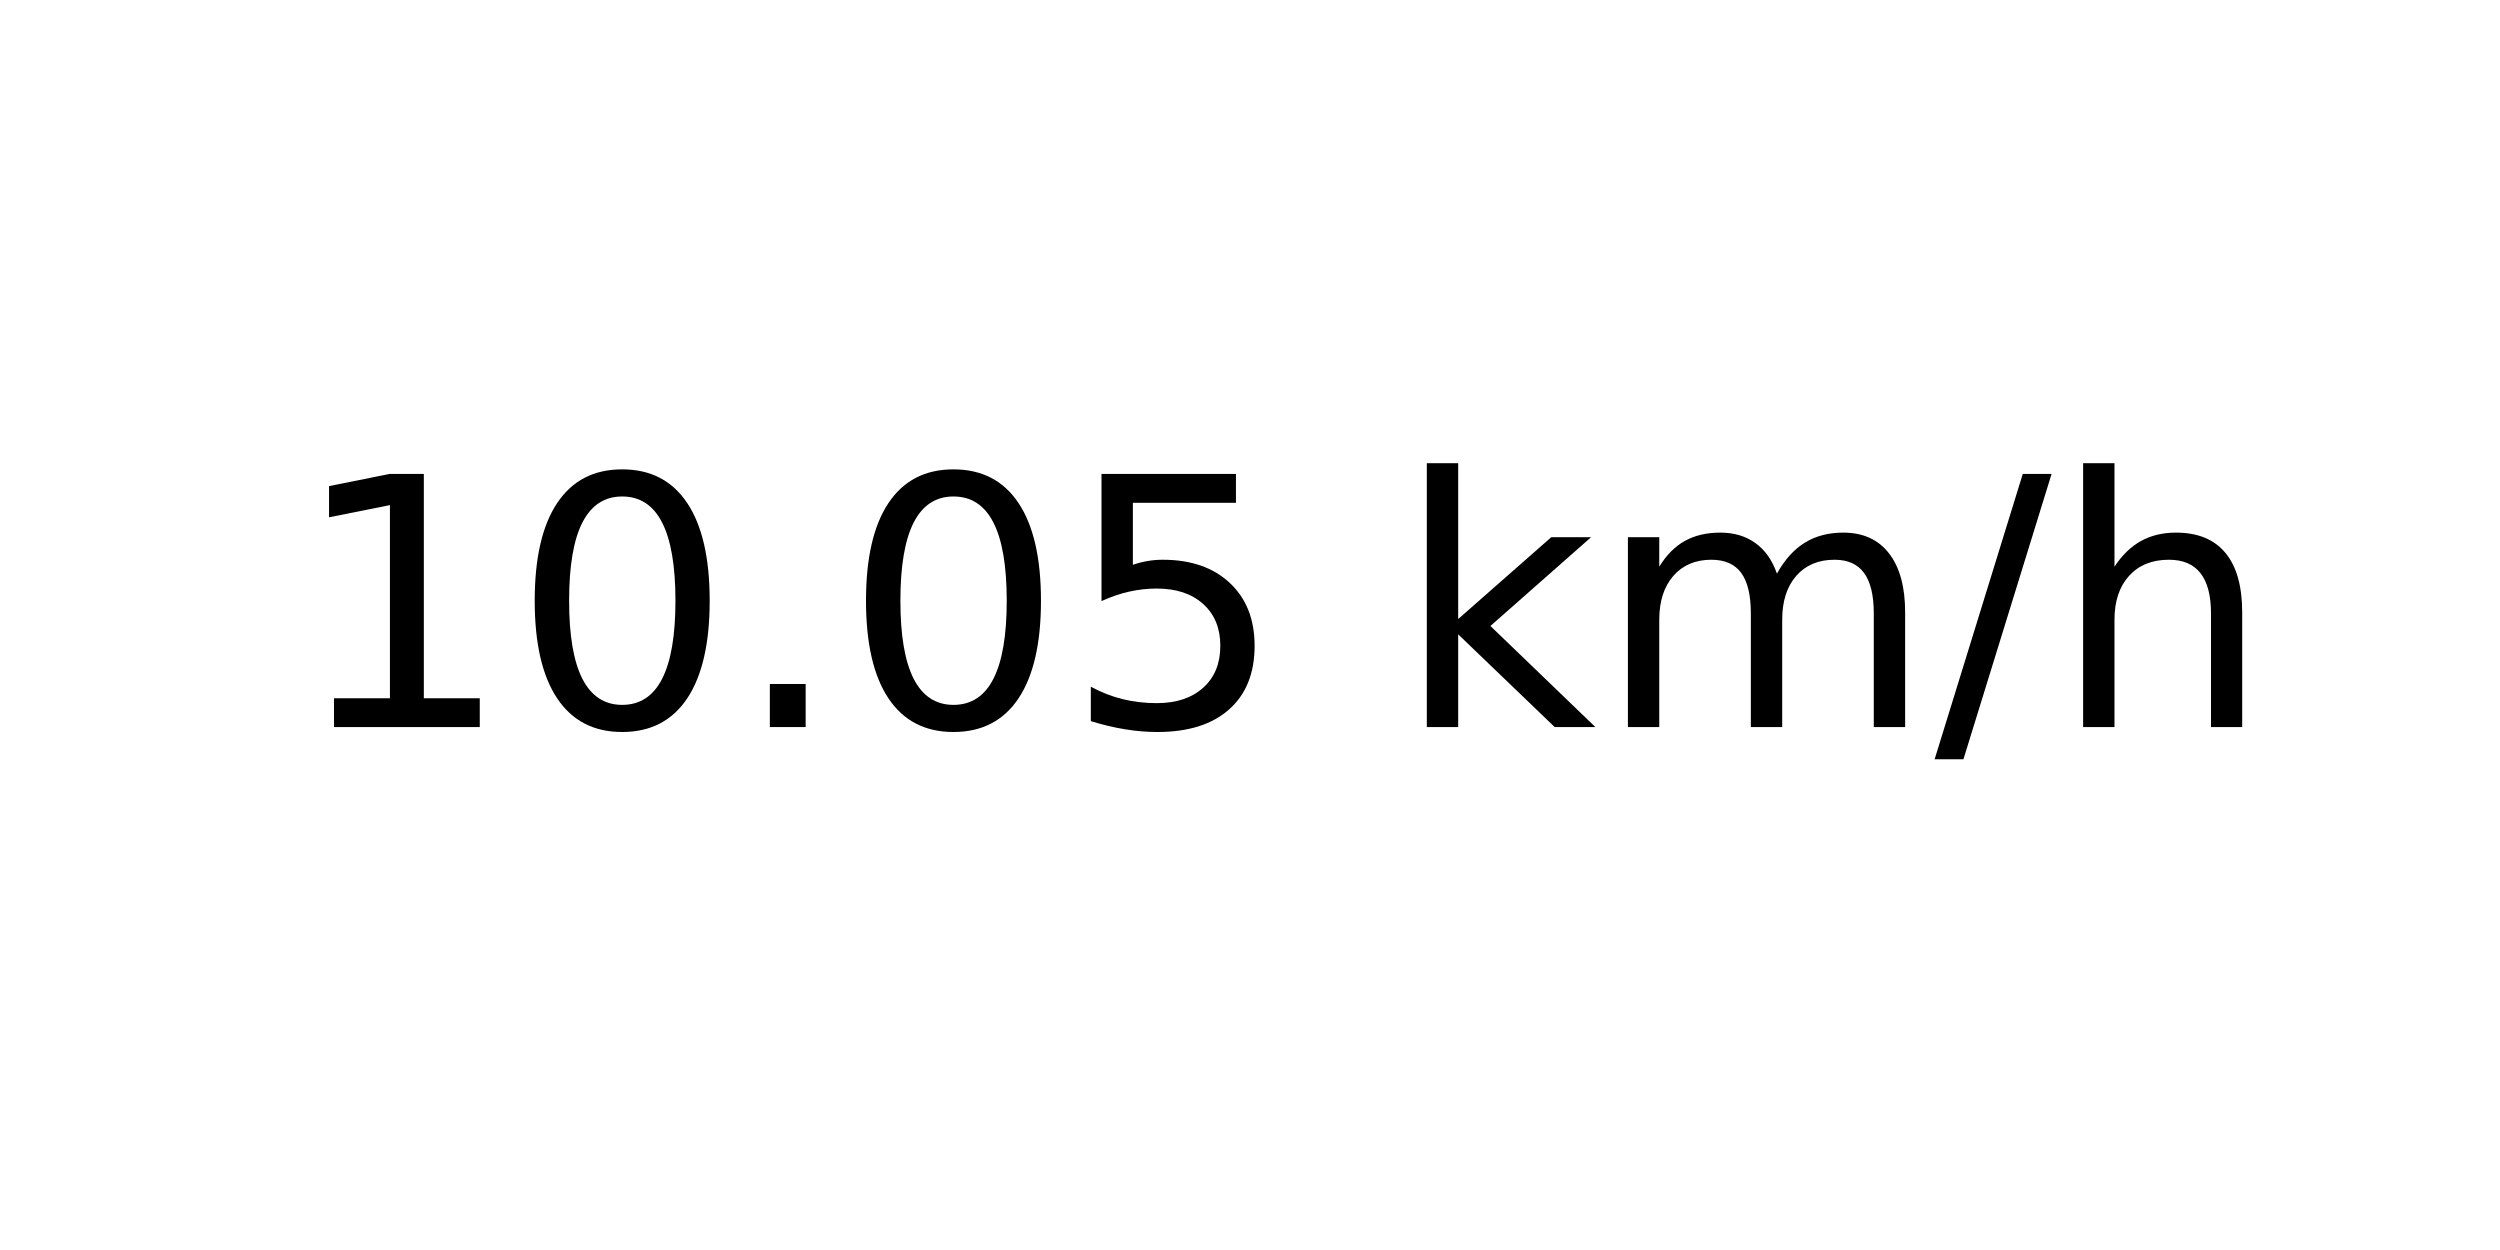
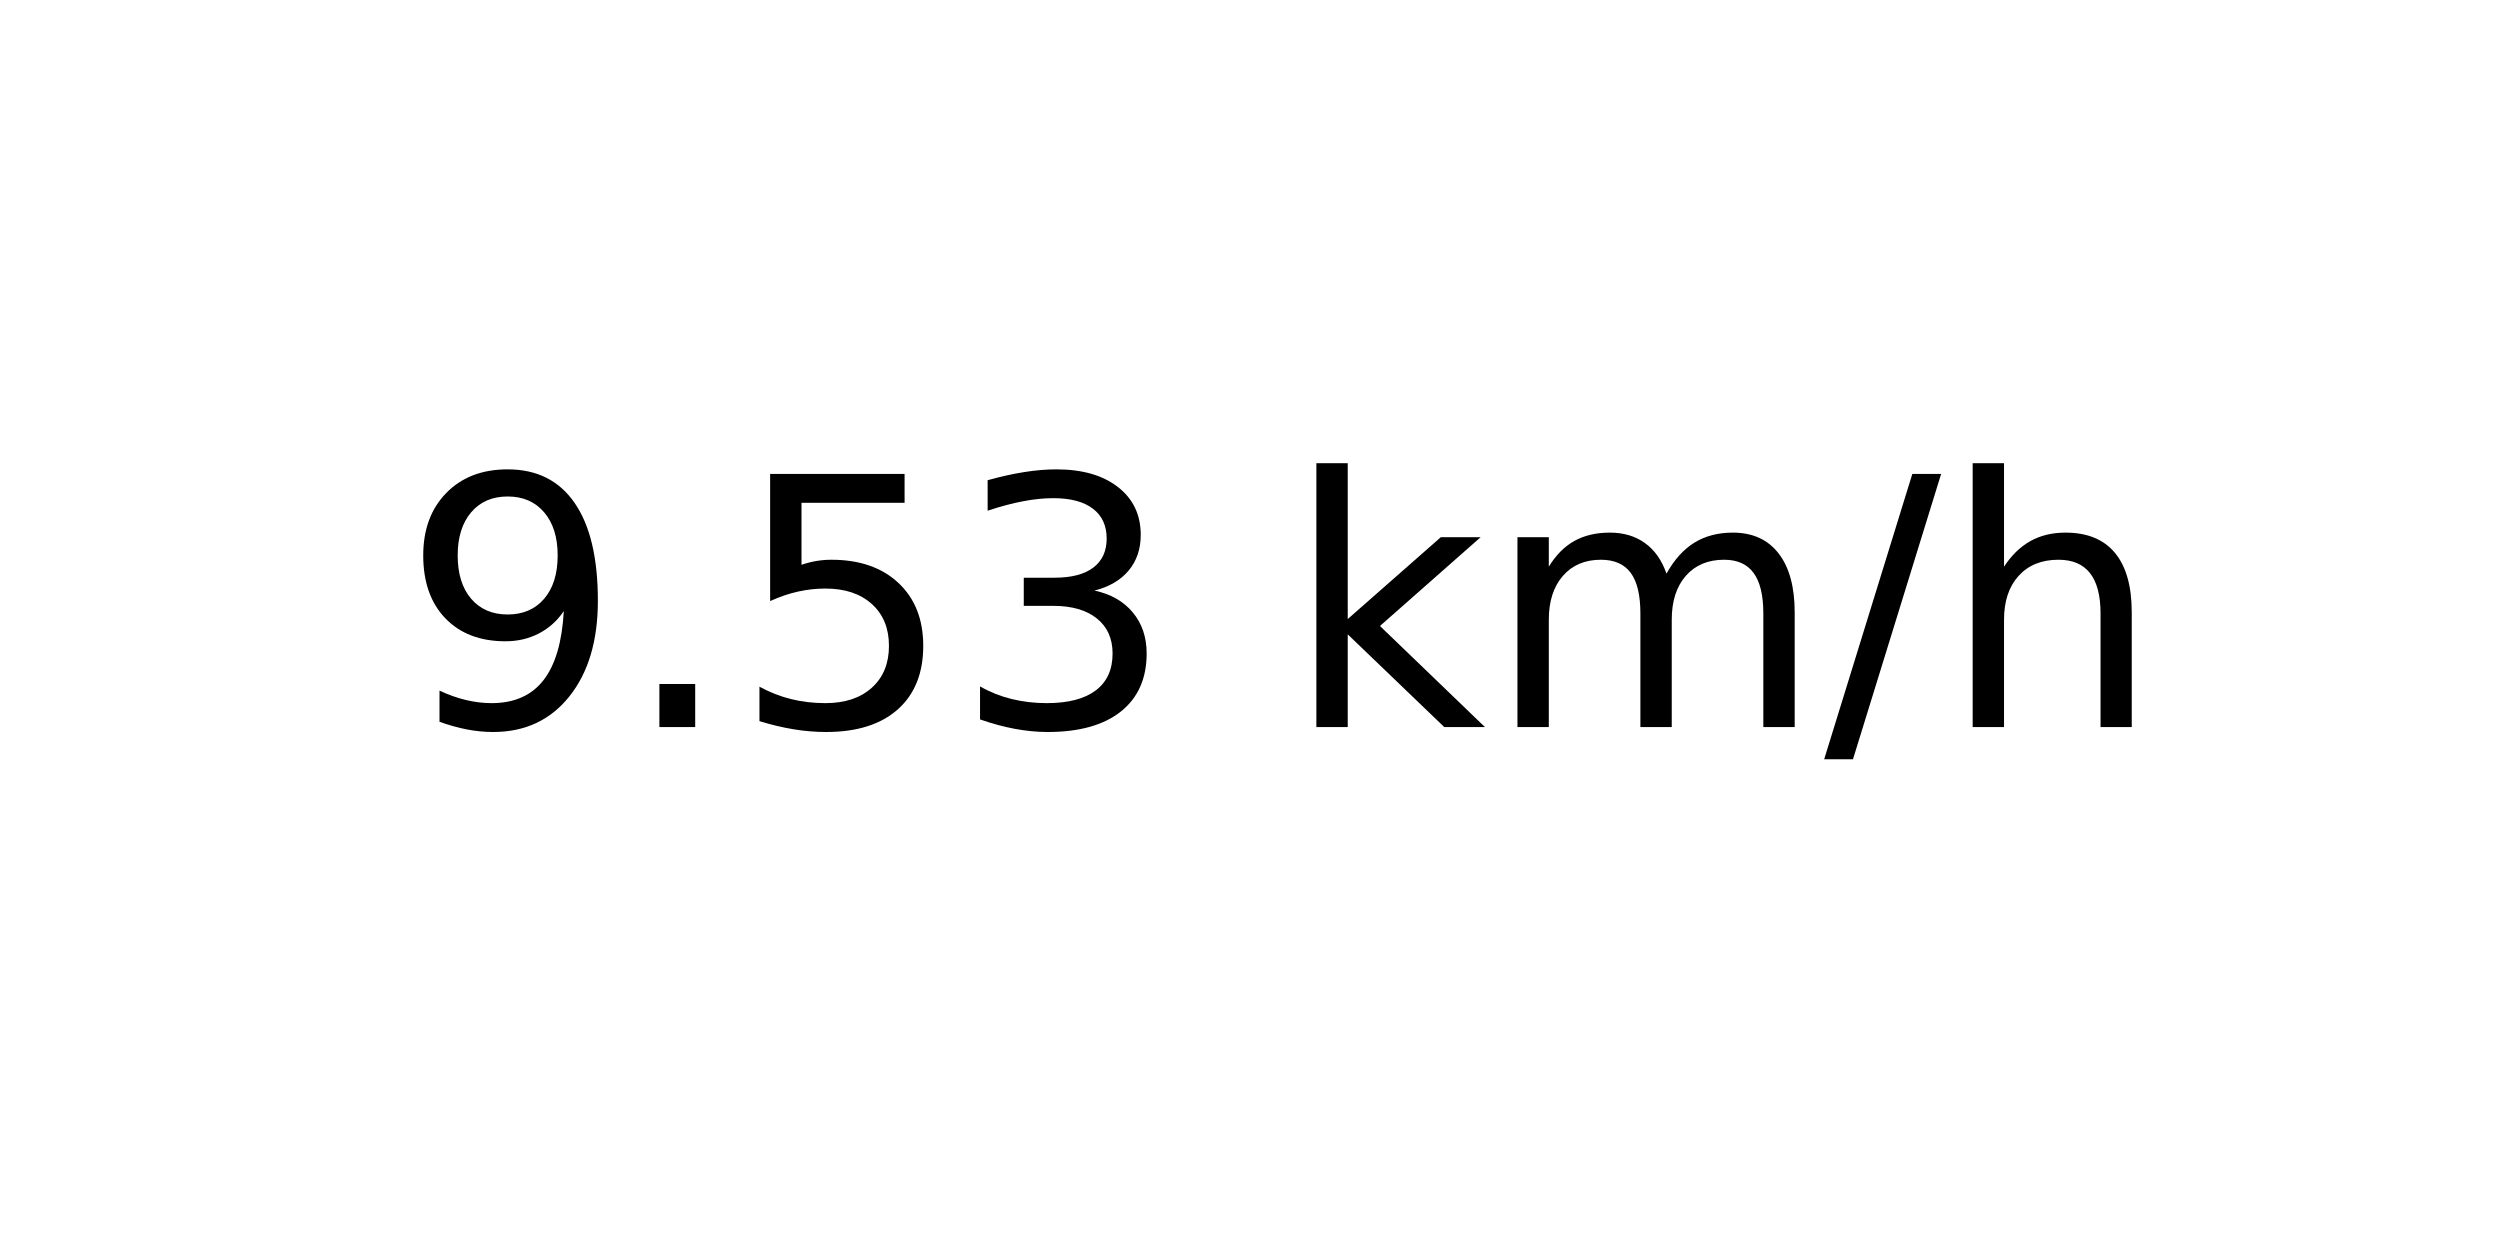
<svg xmlns="http://www.w3.org/2000/svg" xmlns:xlink="http://www.w3.org/1999/xlink" width="72pt" height="36pt" viewBox="0 0 72 36" version="1.1">
  <defs>
    <style type="text/css">*{stroke-linejoin: round; stroke-linecap: butt}</style>
  </defs>
  <g id="figure_1">
    <g id="axes_1">
      <g id="text_1">
-         <g transform="translate(8.378125 20.93937) scale(0.1 -0.1)">
+         <g transform="translate(11.55937 20.93937) scale(0.1 -0.1)">
          <defs>
-             <path id="DejaVuSans-31" d="M 794 531  L 1825 531  L 1825 4091  L 703 3866  L 703 4441  L 1819 4666  L 2450 4666  L 2450 531  L 3481 531  L 3481 0  L 794 0  L 794 531  z " transform="scale(0.015625)" />
-             <path id="DejaVuSans-30" d="M 2034 4250  Q 1547 4250 1301 3770  Q 1056 3291 1056 2328  Q 1056 1369 1301 889  Q 1547 409 2034 409  Q 2525 409 2770 889  Q 3016 1369 3016 2328  Q 3016 3291 2770 3770  Q 2525 4250 2034 4250  z M 2034 4750  Q 2819 4750 3233 4129  Q 3647 3509 3647 2328  Q 3647 1150 3233 529  Q 2819 -91 2034 -91  Q 1250 -91 836 529  Q 422 1150 422 2328  Q 422 3509 836 4129  Q 1250 4750 2034 4750  z " transform="scale(0.015625)" />
+             <path id="DejaVuSans-39" d="M 703 97  L 703 672  Q 941 559 1184 500  Q 1428 441 1663 441  Q 2288 441 2617 861  Q 2947 1281 2994 2138  Q 2813 1869 2534 1725  Q 2256 1581 1919 1581  Q 1219 1581 811 2004  Q 403 2428 403 3163  Q 403 3881 828 4315  Q 1253 4750 1959 4750  Q 2769 4750 3195 4129  Q 3622 3509 3622 2328  Q 3622 1225 3098 567  Q 2575 -91 1691 -91  Q 1453 -91 1209 -44  Q 966 3 703 97  z M 1959 2075  Q 2384 2075 2632 2365  Q 2881 2656 2881 3163  Q 2881 3666 2632 3958  Q 2384 4250 1959 4250  Q 1534 4250 1286 3958  Q 1038 3666 1038 3163  Q 1038 2656 1286 2365  Q 1534 2075 1959 2075  z " transform="scale(0.015625)" />
            <path id="DejaVuSans-2e" d="M 684 794  L 1344 794  L 1344 0  L 684 0  L 684 794  z " transform="scale(0.015625)" />
            <path id="DejaVuSans-35" d="M 691 4666  L 3169 4666  L 3169 4134  L 1269 4134  L 1269 2991  Q 1406 3038 1543 3061  Q 1681 3084 1819 3084  Q 2600 3084 3056 2656  Q 3513 2228 3513 1497  Q 3513 744 3044 326  Q 2575 -91 1722 -91  Q 1428 -91 1123 -41  Q 819 9 494 109  L 494 744  Q 775 591 1075 516  Q 1375 441 1709 441  Q 2250 441 2565 725  Q 2881 1009 2881 1497  Q 2881 1984 2565 2268  Q 2250 2553 1709 2553  Q 1456 2553 1204 2497  Q 953 2441 691 2322  L 691 4666  z " transform="scale(0.015625)" />
+             <path id="DejaVuSans-33" d="M 2597 2516  Q 3050 2419 3304 2112  Q 3559 1806 3559 1356  Q 3559 666 3084 287  Q 2609 -91 1734 -91  Q 1441 -91 1130 -33  Q 819 25 488 141  L 488 750  Q 750 597 1062 519  Q 1375 441 1716 441  Q 2309 441 2620 675  Q 2931 909 2931 1356  Q 2931 1769 2642 2001  Q 2353 2234 1838 2234  L 1294 2234  L 1294 2753  L 1863 2753  Q 2328 2753 2575 2939  Q 2822 3125 2822 3475  Q 2822 3834 2567 4026  Q 2313 4219 1838 4219  Q 1578 4219 1281 4162  Q 984 4106 628 3988  L 628 4550  Q 988 4650 1302 4700  Q 1616 4750 1894 4750  Q 2613 4750 3031 4423  Q 3450 4097 3450 3541  Q 3450 3153 3228 2886  Q 3006 2619 2597 2516  z " transform="scale(0.015625)" />
            <path id="DejaVuSans-20" transform="scale(0.015625)" />
            <path id="DejaVuSans-6b" d="M 581 4863  L 1159 4863  L 1159 1991  L 2875 3500  L 3609 3500  L 1753 1863  L 3688 0  L 2938 0  L 1159 1709  L 1159 0  L 581 0  L 581 4863  z " transform="scale(0.015625)" />
            <path id="DejaVuSans-6d" d="M 3328 2828  Q 3544 3216 3844 3400  Q 4144 3584 4550 3584  Q 5097 3584 5394 3201  Q 5691 2819 5691 2113  L 5691 0  L 5113 0  L 5113 2094  Q 5113 2597 4934 2840  Q 4756 3084 4391 3084  Q 3944 3084 3684 2787  Q 3425 2491 3425 1978  L 3425 0  L 2847 0  L 2847 2094  Q 2847 2600 2669 2842  Q 2491 3084 2119 3084  Q 1678 3084 1418 2786  Q 1159 2488 1159 1978  L 1159 0  L 581 0  L 581 3500  L 1159 3500  L 1159 2956  Q 1356 3278 1631 3431  Q 1906 3584 2284 3584  Q 2666 3584 2933 3390  Q 3200 3197 3328 2828  z " transform="scale(0.015625)" />
            <path id="DejaVuSans-2f" d="M 1625 4666  L 2156 4666  L 531 -594  L 0 -594  L 1625 4666  z " transform="scale(0.015625)" />
            <path id="DejaVuSans-68" d="M 3513 2113  L 3513 0  L 2938 0  L 2938 2094  Q 2938 2591 2744 2837  Q 2550 3084 2163 3084  Q 1697 3084 1428 2787  Q 1159 2491 1159 1978  L 1159 0  L 581 0  L 581 4863  L 1159 4863  L 1159 2956  Q 1366 3272 1645 3428  Q 1925 3584 2291 3584  Q 2894 3584 3203 3211  Q 3513 2838 3513 2113  z " transform="scale(0.015625)" />
          </defs>
-           <use xlink:href="#DejaVuSans-31" />
-           <use xlink:href="#DejaVuSans-30" x="63.623" />
-           <use xlink:href="#DejaVuSans-2e" x="127.246" />
-           <use xlink:href="#DejaVuSans-30" x="159.033" />
-           <use xlink:href="#DejaVuSans-35" x="222.656" />
-           <use xlink:href="#DejaVuSans-20" x="286.279" />
-           <use xlink:href="#DejaVuSans-6b" x="318.066" />
-           <use xlink:href="#DejaVuSans-6d" x="375.977" />
-           <use xlink:href="#DejaVuSans-2f" x="473.389" />
-           <use xlink:href="#DejaVuSans-68" x="507.08" />
+           <use xlink:href="#DejaVuSans-39" />
+           <use xlink:href="#DejaVuSans-2e" x="63.623" />
+           <use xlink:href="#DejaVuSans-35" x="95.41" />
+           <use xlink:href="#DejaVuSans-33" x="159.033" />
+           <use xlink:href="#DejaVuSans-20" x="222.656" />
+           <use xlink:href="#DejaVuSans-6b" x="254.443" />
+           <use xlink:href="#DejaVuSans-6d" x="312.354" />
+           <use xlink:href="#DejaVuSans-2f" x="409.766" />
+           <use xlink:href="#DejaVuSans-68" x="443.457" />
        </g>
      </g>
    </g>
  </g>
</svg>
